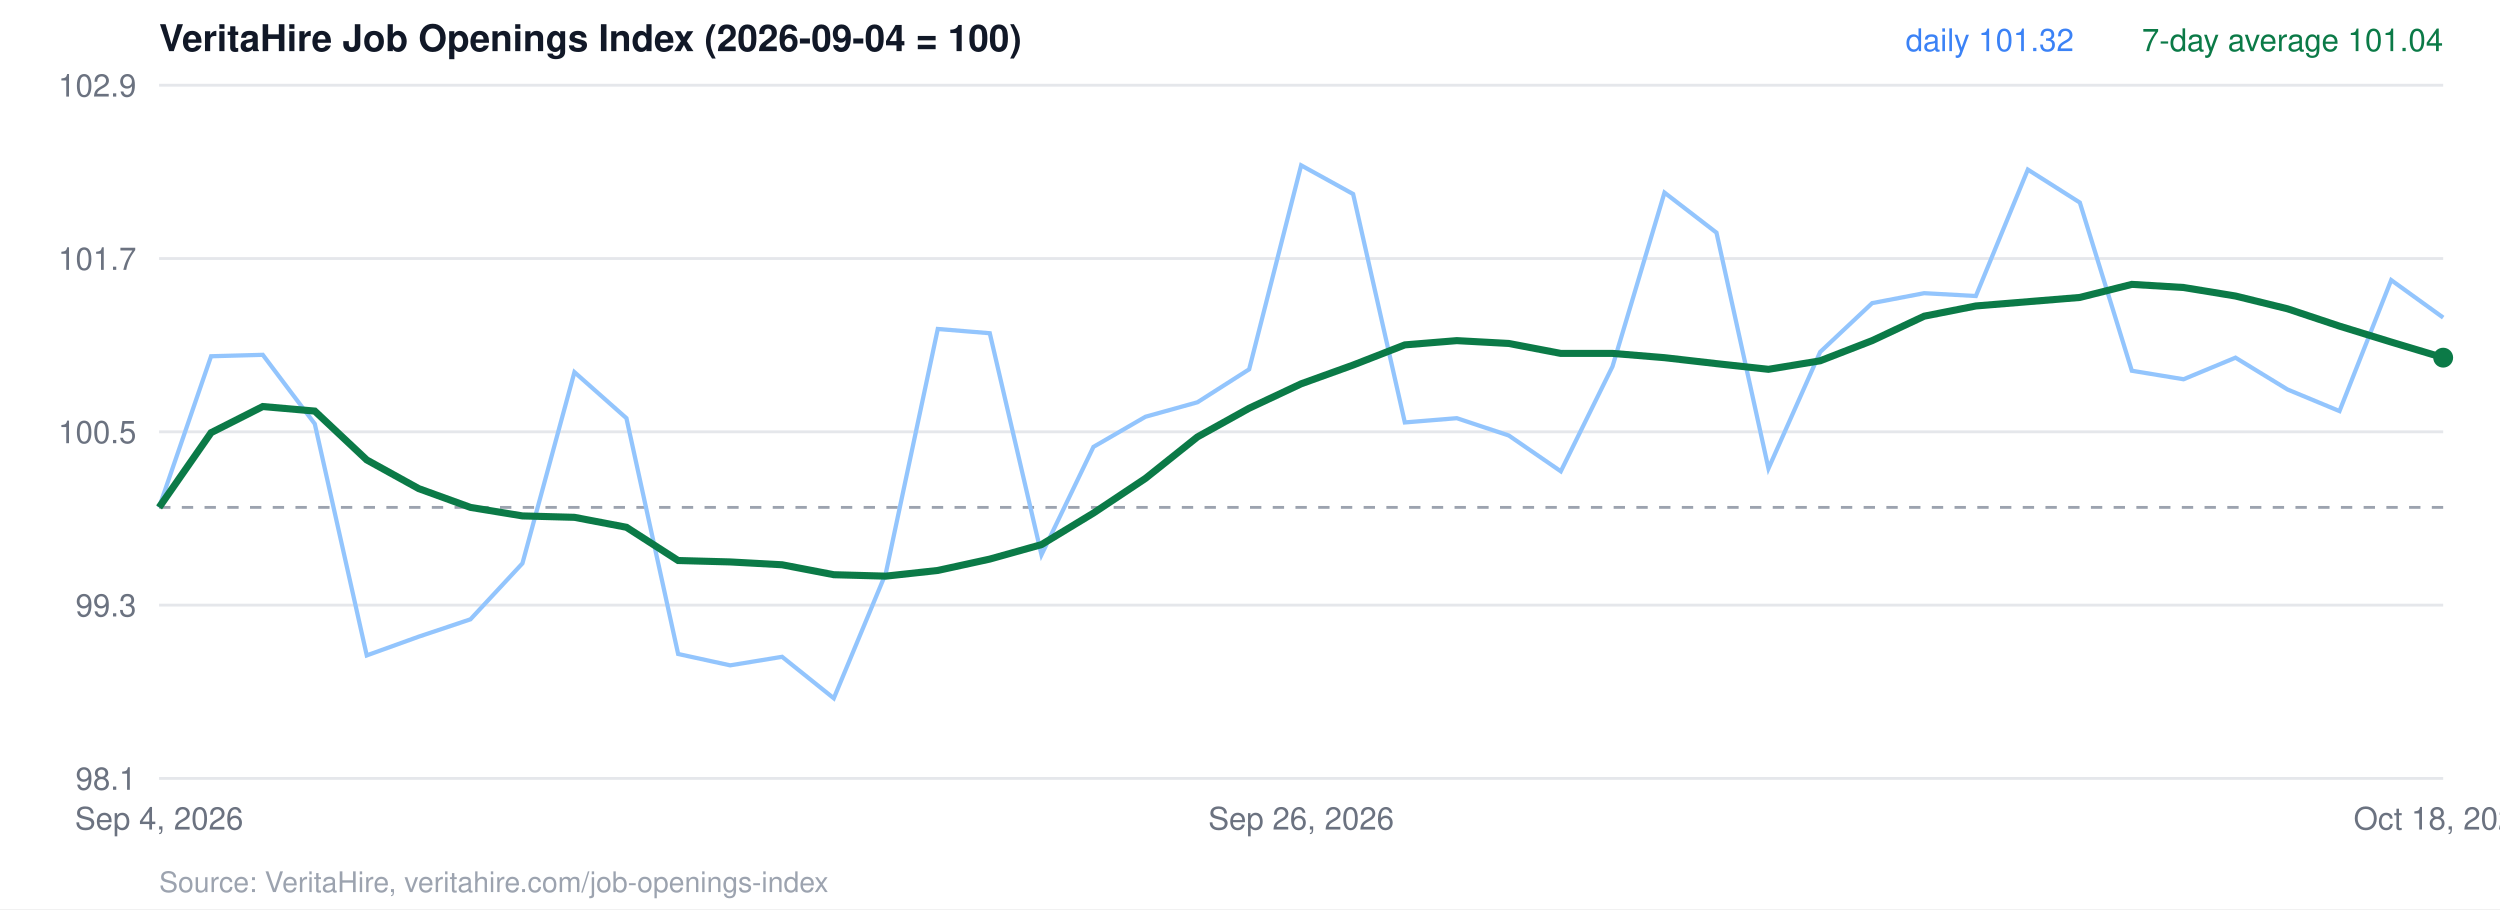
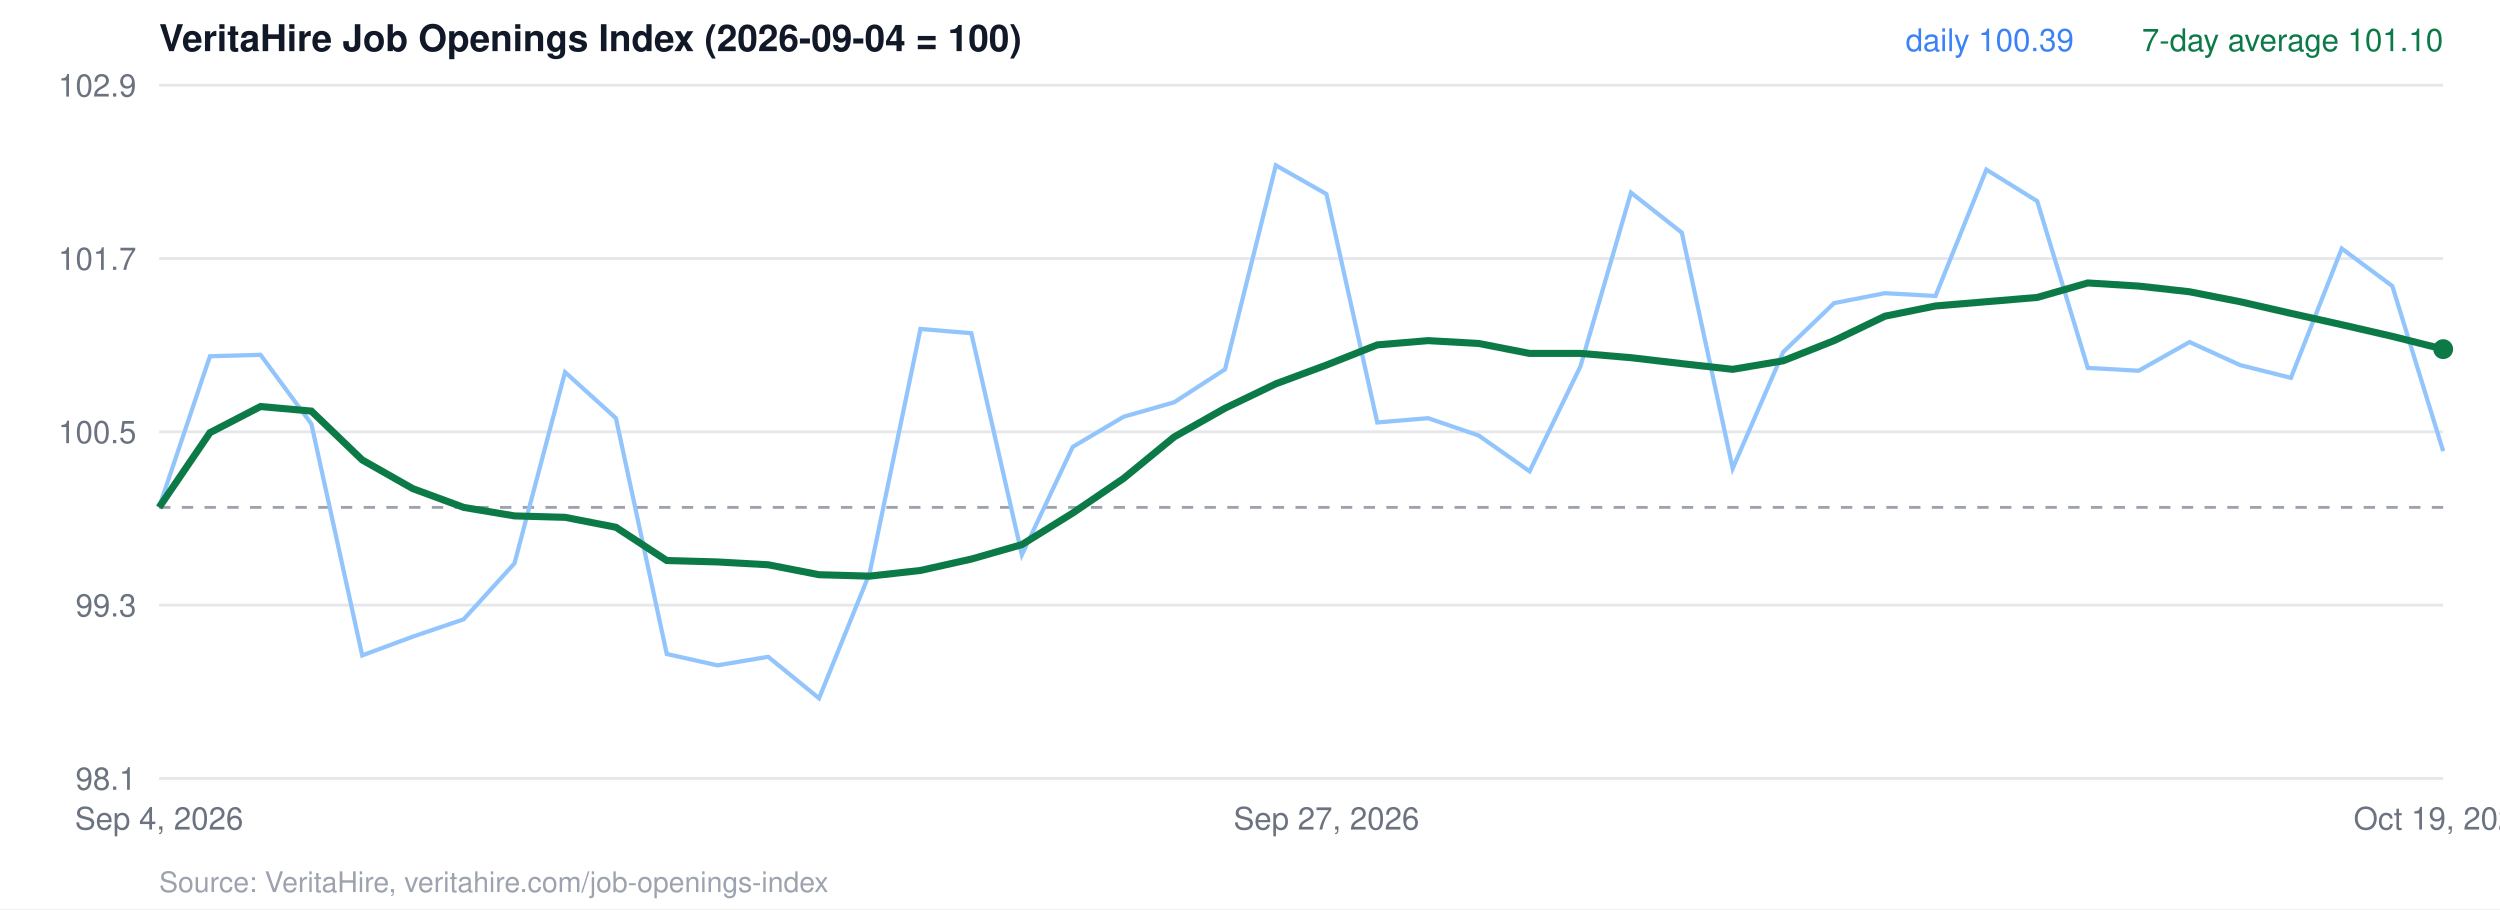
<svg xmlns="http://www.w3.org/2000/svg" viewBox="0 0 880 320" width="880" height="320" font-family="Helvetica, Arial, sans-serif">
  <rect width="880" height="320" fill="#ffffff" />
  <text x="56" y="18" font-size="13" font-weight="700" fill="#111827">VeritaHire Job Openings Index (2026-09-04 = 100)</text>
  <line x1="56" x2="860" y1="274.0" y2="274.0" stroke="#e5e7eb" />
  <text x="48" y="278.0" text-anchor="end" font-size="11" fill="#6b7280">98.1</text>
  <line x1="56" x2="860" y1="213.0" y2="213.0" stroke="#e5e7eb" />
  <text x="48" y="217.0" text-anchor="end" font-size="11" fill="#6b7280">99.3</text>
  <line x1="56" x2="860" y1="152.0" y2="152.0" stroke="#e5e7eb" />
  <text x="48" y="156.0" text-anchor="end" font-size="11" fill="#6b7280">100.5</text>
  <line x1="56" x2="860" y1="91.0" y2="91.0" stroke="#e5e7eb" />
  <text x="48" y="95.0" text-anchor="end" font-size="11" fill="#6b7280">101.7</text>
  <line x1="56" x2="860" y1="30.0" y2="30.0" stroke="#e5e7eb" />
  <text x="48" y="34.0" text-anchor="end" font-size="11" fill="#6b7280">102.9</text>
  <line x1="56" x2="860" y1="178.6" y2="178.6" stroke="#9ca3af" stroke-dasharray="4 4" />
-   <polyline points="56.0,178.6 74.3,125.4 92.5,124.9 110.8,149.2 129.1,230.7 147.4,224.1 165.6,218.0 183.9,198.3 202.2,131.0 220.5,147.2 238.7,230.2 257.0,234.2 275.3,231.2 293.5,245.8 311.8,201.8 330.1,115.8 348.4,117.3 366.6,195.3 384.9,157.3 403.2,146.7 421.5,141.6 439.7,130.0 458.0,58.2 476.3,68.3 494.5,148.7 512.8,147.2 531.1,153.3 549.4,165.9 567.6,129.0 585.9,67.8 604.2,81.9 622.5,164.9 640.7,123.9 659.0,106.7 677.3,103.2 695.5,104.2 713.8,59.7 732.1,71.3 750.4,130.5 768.6,133.5 786.9,125.9 805.2,137.1 823.5,144.7 841.7,98.6 860.0,111.8" fill="none" stroke="#93c5fd" stroke-width="1.5" />
-   <polyline points="56.0,178.6 74.3,152.3 92.5,143.1 110.8,144.7 129.1,161.9 147.4,172.0 165.6,178.6 183.9,181.6 202.2,182.1 220.5,185.6 238.7,197.3 257.0,197.8 275.3,198.8 293.5,202.3 311.8,202.8 330.1,200.8 348.4,196.8 366.6,191.7 384.9,180.6 403.2,168.4 421.5,153.8 439.7,143.7 458.0,135.1 476.3,128.5 494.5,121.4 512.8,119.9 531.1,120.9 549.4,124.4 567.6,124.4 585.9,125.9 604.2,128.0 622.5,130.0 640.7,127.0 659.0,119.9 677.3,111.3 695.5,107.7 713.8,106.2 732.1,104.7 750.4,100.1 768.6,101.2 786.9,104.2 805.2,108.7 823.5,114.8 841.7,120.4 860.0,125.9" fill="none" stroke="#0b7a47" stroke-width="2.5" />
-   <circle cx="860.0" cy="125.9" r="3.5" fill="#0b7a47" />
-   <text x="860" y="18" text-anchor="end" font-size="11" fill="#0b7a47">7-day average 101.04</text>
-   <text x="730" y="18" text-anchor="end" font-size="11" fill="#3b82f6">daily 101.32</text>
+   <polyline points="56.0,178.6 73.9,125.4 91.7,124.9 109.6,149.2 127.5,230.7 145.3,224.1 163.2,218.0 181.1,198.3 198.9,131.0 216.8,147.2 234.7,230.2 252.5,234.2 270.4,231.2 288.3,245.8 306.1,201.8 324.0,115.8 341.9,117.3 359.7,195.3 377.6,157.3 395.5,146.7 413.3,141.6 431.2,130.0 449.1,58.2 466.9,68.3 484.8,148.7 502.7,147.2 520.5,153.3 538.4,165.9 556.3,129.0 574.1,67.8 592.0,81.9 609.9,164.9 627.7,123.9 645.6,106.7 663.5,103.2 681.3,104.2 699.2,59.7 717.1,70.8 734.9,129.5 752.8,130.5 770.7,120.4 788.5,128.5 806.4,133.0 824.3,87.5 842.1,100.7 860.0,158.8" fill="none" stroke="#93c5fd" stroke-width="1.5" />
+   <polyline points="56.0,178.6 73.9,152.3 91.7,143.1 109.6,144.7 127.5,161.9 145.3,172.0 163.2,178.6 181.1,181.6 198.9,182.1 216.8,185.6 234.7,197.3 252.5,197.8 270.4,198.8 288.3,202.3 306.1,202.8 324.0,200.8 341.9,196.8 359.7,191.7 377.6,180.6 395.5,168.4 413.3,153.8 431.2,143.7 449.1,135.1 466.9,128.5 484.8,121.4 502.7,119.9 520.5,120.9 538.4,124.4 556.3,124.4 574.1,125.9 592.0,128.0 609.9,130.0 627.7,127.0 645.6,119.9 663.5,111.3 681.3,107.7 699.2,106.2 717.1,104.7 734.9,99.6 752.8,100.7 770.7,102.7 788.5,106.2 806.4,110.3 824.3,114.3 842.1,118.4 860.0,122.9" fill="none" stroke="#0b7a47" stroke-width="2.5" />
+   <circle cx="860.0" cy="122.9" r="3.5" fill="#0b7a47" />
+   <text x="860" y="18" text-anchor="end" font-size="11" fill="#0b7a47">7-day average 101.10</text>
+   <text x="730" y="18" text-anchor="end" font-size="11" fill="#3b82f6">daily 100.39</text>
  <text x="56.0" y="292" text-anchor="middle" font-size="11" fill="#6b7280">Sep 4, 2026</text>
-   <text x="458.0" y="292" text-anchor="middle" font-size="11" fill="#6b7280">Sep 26, 2026</text>
-   <text x="860.0" y="292" text-anchor="middle" font-size="11" fill="#6b7280">Oct 18, 2026</text>
+   <text x="466.9" y="292" text-anchor="middle" font-size="11" fill="#6b7280">Sep 27, 2026</text>
+   <text x="860.0" y="292" text-anchor="middle" font-size="11" fill="#6b7280">Oct 19, 2026</text>
  <text x="56" y="314" font-size="10" fill="#9ca3af">Source: VeritaHire, veritahire.com/job-openings-index</text>
</svg>
